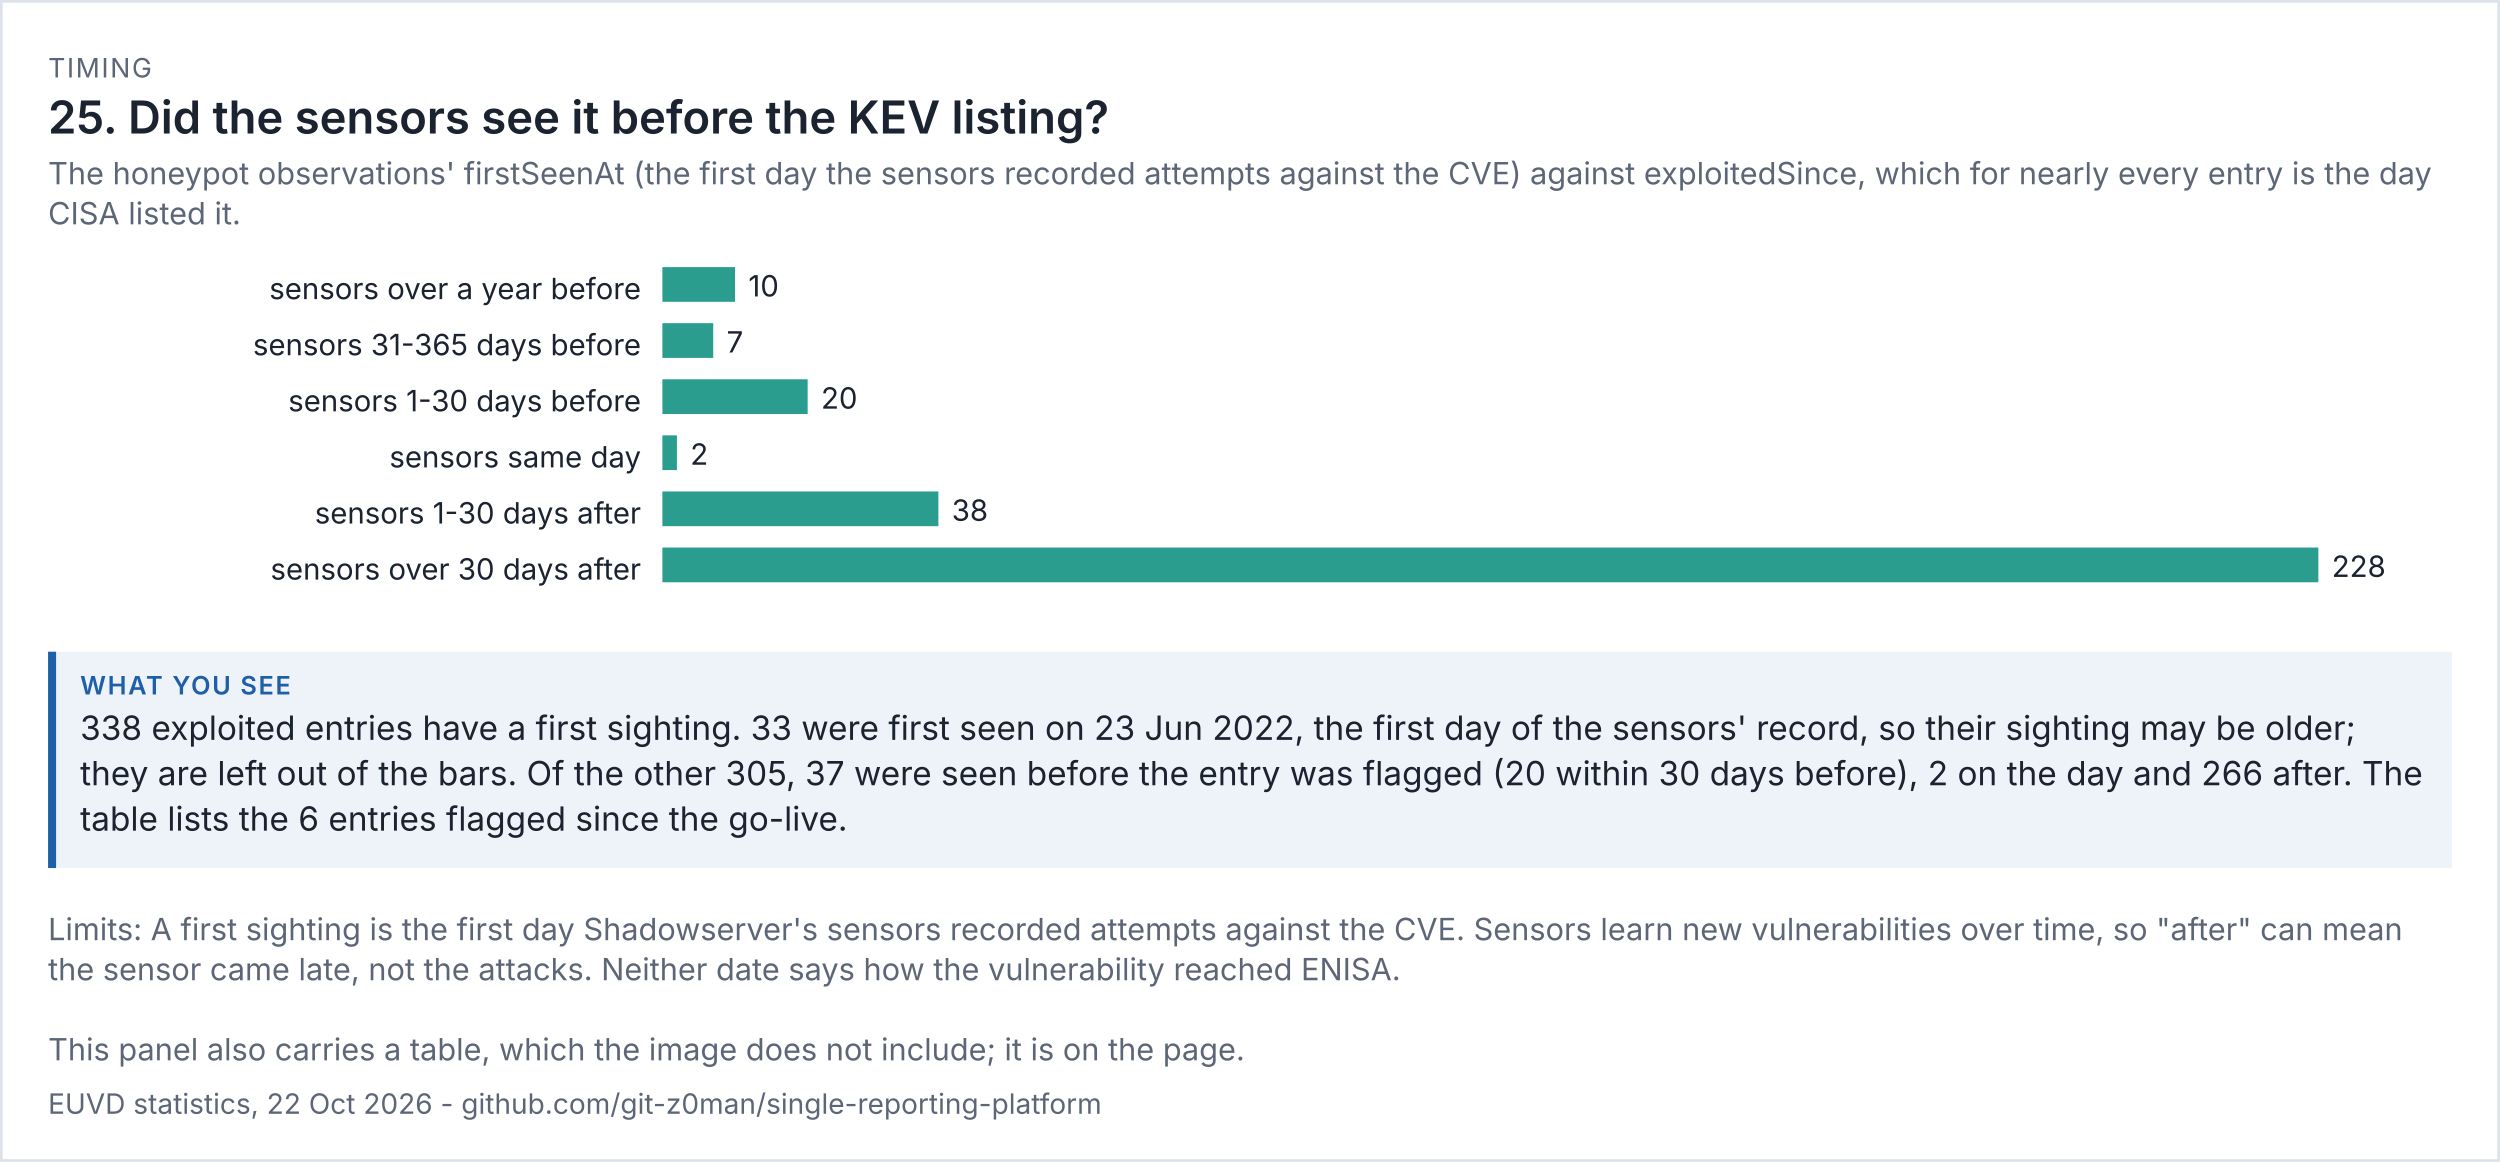
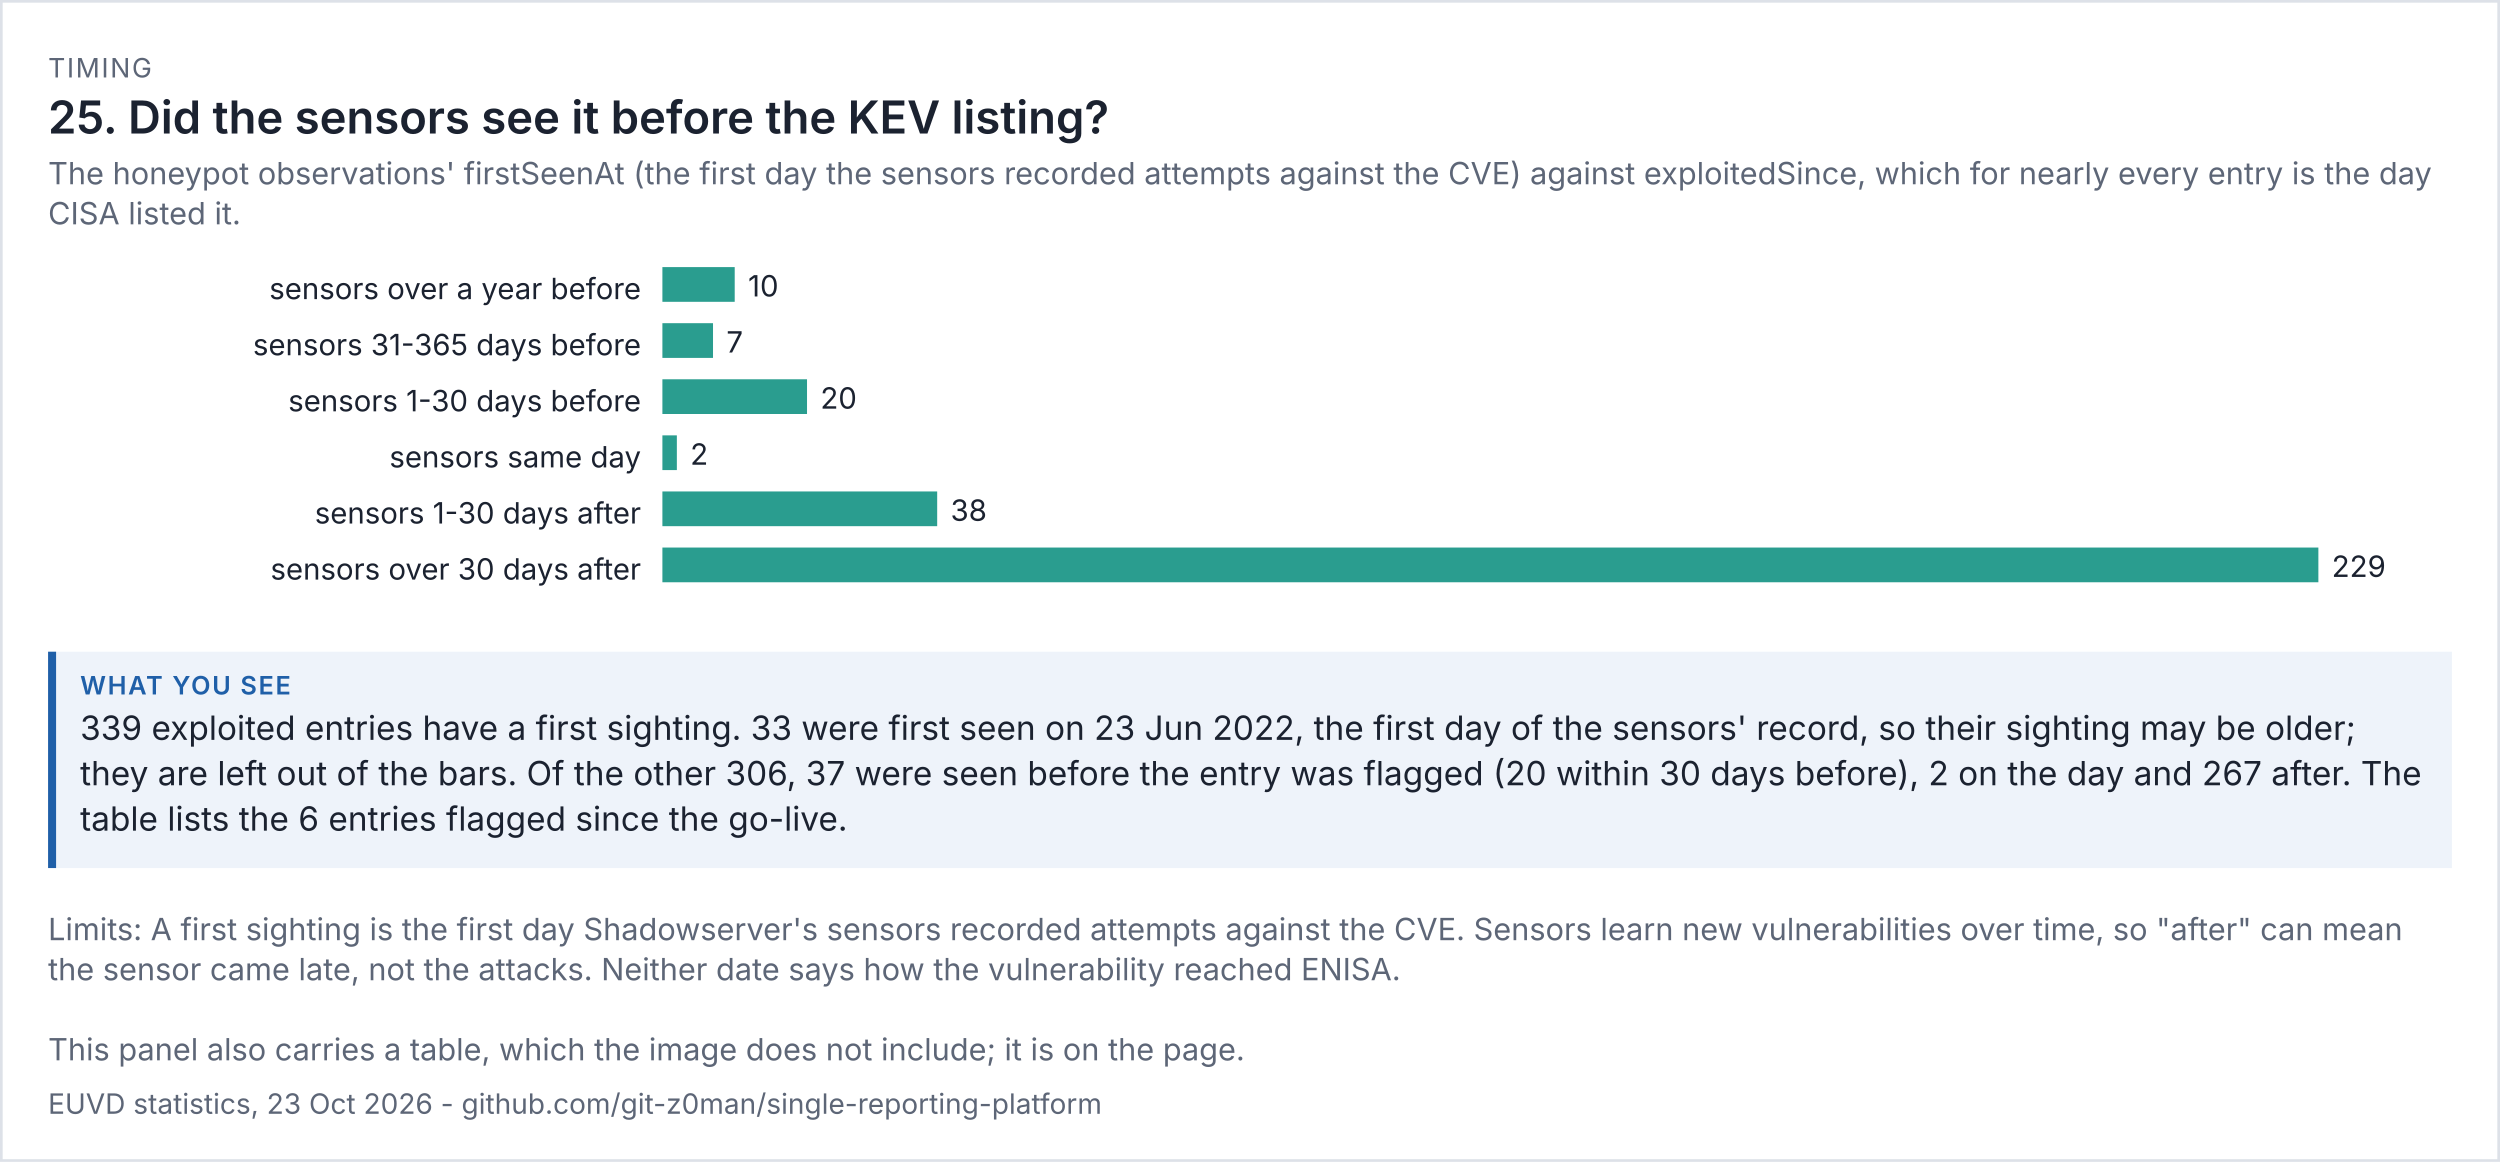
<svg xmlns="http://www.w3.org/2000/svg" viewBox="0 0 936 435" width="936" height="435" font-family="system-ui,-apple-system,'Segoe UI',sans-serif">
  <rect width="100%" height="100%" fill="#ffffff" />
  <rect x="0.5" y="0.5" width="935" height="434" fill="none" stroke="#dde1e8" />
  <text x="18" y="29" font-size="10" letter-spacing="0.6" fill="#5d6677">TIMING</text>
  <text x="18" y="50" font-size="17" fill="#1b2230" font-weight="600">25. Did the sensors see it before the KEV listing?</text>
  <text x="18" y="69" font-size="11.5" fill="#5d6677">The honeypot observations' firstSeenAt (the first day the sensors recorded attempts against the CVE) against exploitedSince, which for nearly every entry is the day</text>
  <text x="18" y="84" font-size="11.5" fill="#5d6677">CISA listed it.</text>
  <g transform="translate(18,94) scale(1)" font-size="11">
    <svg viewBox="0 0 900 138" role="img" width="900" height="138">
      <g>
        <text x="222" y="18" text-anchor="end" class="t" fill="rgb(27, 34, 48)">sensors over a year before</text>
-         <rect x="230" y="6" width="27.193" height="13" fill="rgb(42, 157, 143)" />
-         <text x="262.193" y="17" class="t" fill="rgb(27, 34, 48)">10</text>
+         <rect x="230" y="6" width="27.074" height="13" fill="rgb(42, 157, 143)" />
+         <text x="262.074" y="17" class="t" fill="rgb(27, 34, 48)">10</text>
        <text x="222" y="39" text-anchor="end" class="t" fill="rgb(27, 34, 48)">sensors 31-365 days before</text>
-         <rect x="230" y="27" width="19.035" height="13" fill="rgb(42, 157, 143)" />
-         <text x="254.035" y="38" class="t" fill="rgb(27, 34, 48)">7</text>
+         <rect x="230" y="27" width="18.952" height="13" fill="rgb(42, 157, 143)" />
+         <text x="253.952" y="38" class="t" fill="rgb(27, 34, 48)">7</text>
        <text x="222" y="60" text-anchor="end" class="t" fill="rgb(27, 34, 48)">sensors 1-30 days before</text>
-         <rect x="230" y="48" width="54.386" height="13" fill="rgb(42, 157, 143)" />
-         <text x="289.386" y="59" class="t" fill="rgb(27, 34, 48)">20</text>
+         <rect x="230" y="48" width="54.148" height="13" fill="rgb(42, 157, 143)" />
+         <text x="289.148" y="59" class="t" fill="rgb(27, 34, 48)">20</text>
        <text x="222" y="81" text-anchor="end" class="t" fill="rgb(27, 34, 48)">sensors same day</text>
-         <rect x="230" y="69" width="5.439" height="13" fill="rgb(42, 157, 143)" />
-         <text x="240.439" y="80" class="t" fill="rgb(27, 34, 48)">2</text>
+         <rect x="230" y="69" width="5.415" height="13" fill="rgb(42, 157, 143)" />
+         <text x="240.415" y="80" class="t" fill="rgb(27, 34, 48)">2</text>
        <text x="222" y="102" text-anchor="end" class="t" fill="rgb(27, 34, 48)">sensors 1-30 days after</text>
-         <rect x="230" y="90" width="103.333" height="13" fill="rgb(42, 157, 143)" />
-         <text x="338.333" y="101" class="t" fill="rgb(27, 34, 48)">38</text>
+         <rect x="230" y="90" width="102.882" height="13" fill="rgb(42, 157, 143)" />
+         <text x="337.882" y="101" class="t" fill="rgb(27, 34, 48)">38</text>
        <text x="222" y="123" text-anchor="end" class="t" fill="rgb(27, 34, 48)">sensors over 30 days after</text>
        <rect x="230" y="111" width="620" height="13" fill="rgb(42, 157, 143)" />
-         <text x="855" y="122" class="t" fill="rgb(27, 34, 48)">228</text>
+         <text x="855" y="122" class="t" fill="rgb(27, 34, 48)">229</text>
      </g>
    </svg>
  </g>
  <rect x="18" y="244" width="900" height="81" fill="#eef3fa" />
  <rect x="18" y="244" width="3" height="81" fill="#1f5fa8" />
  <text x="30" y="260" font-size="9.5" letter-spacing="0.6" font-weight="600" fill="#1f5fa8">WHAT YOU SEE</text>
-   <text x="30" y="277" font-size="12.5" fill="#1b2230">338 exploited entries have a first sighting. 33 were first seen on 23 Jun 2022, the first day of the sensors' record, so their sighting may be older;</text>
-   <text x="30" y="294" font-size="12.5" fill="#1b2230">they are left out of the bars. Of the other 305, 37 were seen before the entry was flagged (20 within 30 days before), 2 on the day and 266 after. The</text>
+   <text x="30" y="277" font-size="12.5" fill="#1b2230">339 exploited entries have a first sighting. 33 were first seen on 23 Jun 2022, the first day of the sensors' record, so their sighting may be older;</text>
+   <text x="30" y="294" font-size="12.5" fill="#1b2230">they are left out of the bars. Of the other 306, 37 were seen before the entry was flagged (20 within 30 days before), 2 on the day and 267 after. The</text>
  <text x="30" y="311" font-size="12.5" fill="#1b2230">table lists the 6 entries flagged since the go-live.</text>
  <text x="18" y="352" font-size="11.5" fill="#5d6677">Limits: A first sighting is the first day Shadowserver's sensors recorded attempts against the CVE. Sensors learn new vulnerabilities over time, so "after" can mean</text>
  <text x="18" y="367" font-size="11.5" fill="#5d6677">the sensor came late, not the attacks. Neither date says how the vulnerability reached ENISA.</text>
  <text x="18" y="397" font-size="11.5" fill="#5d6677">This panel also carries a table, which the image does not include; it is on the page.</text>
-   <text x="18" y="417" font-size="10.5" fill="#5d6677">EUVD statistics, 22 Oct 2026 - github.com/git-z0man/single-reporting-platform</text>
+   <text x="18" y="417" font-size="10.5" fill="#5d6677">EUVD statistics, 23 Oct 2026 - github.com/git-z0man/single-reporting-platform</text>
</svg>
